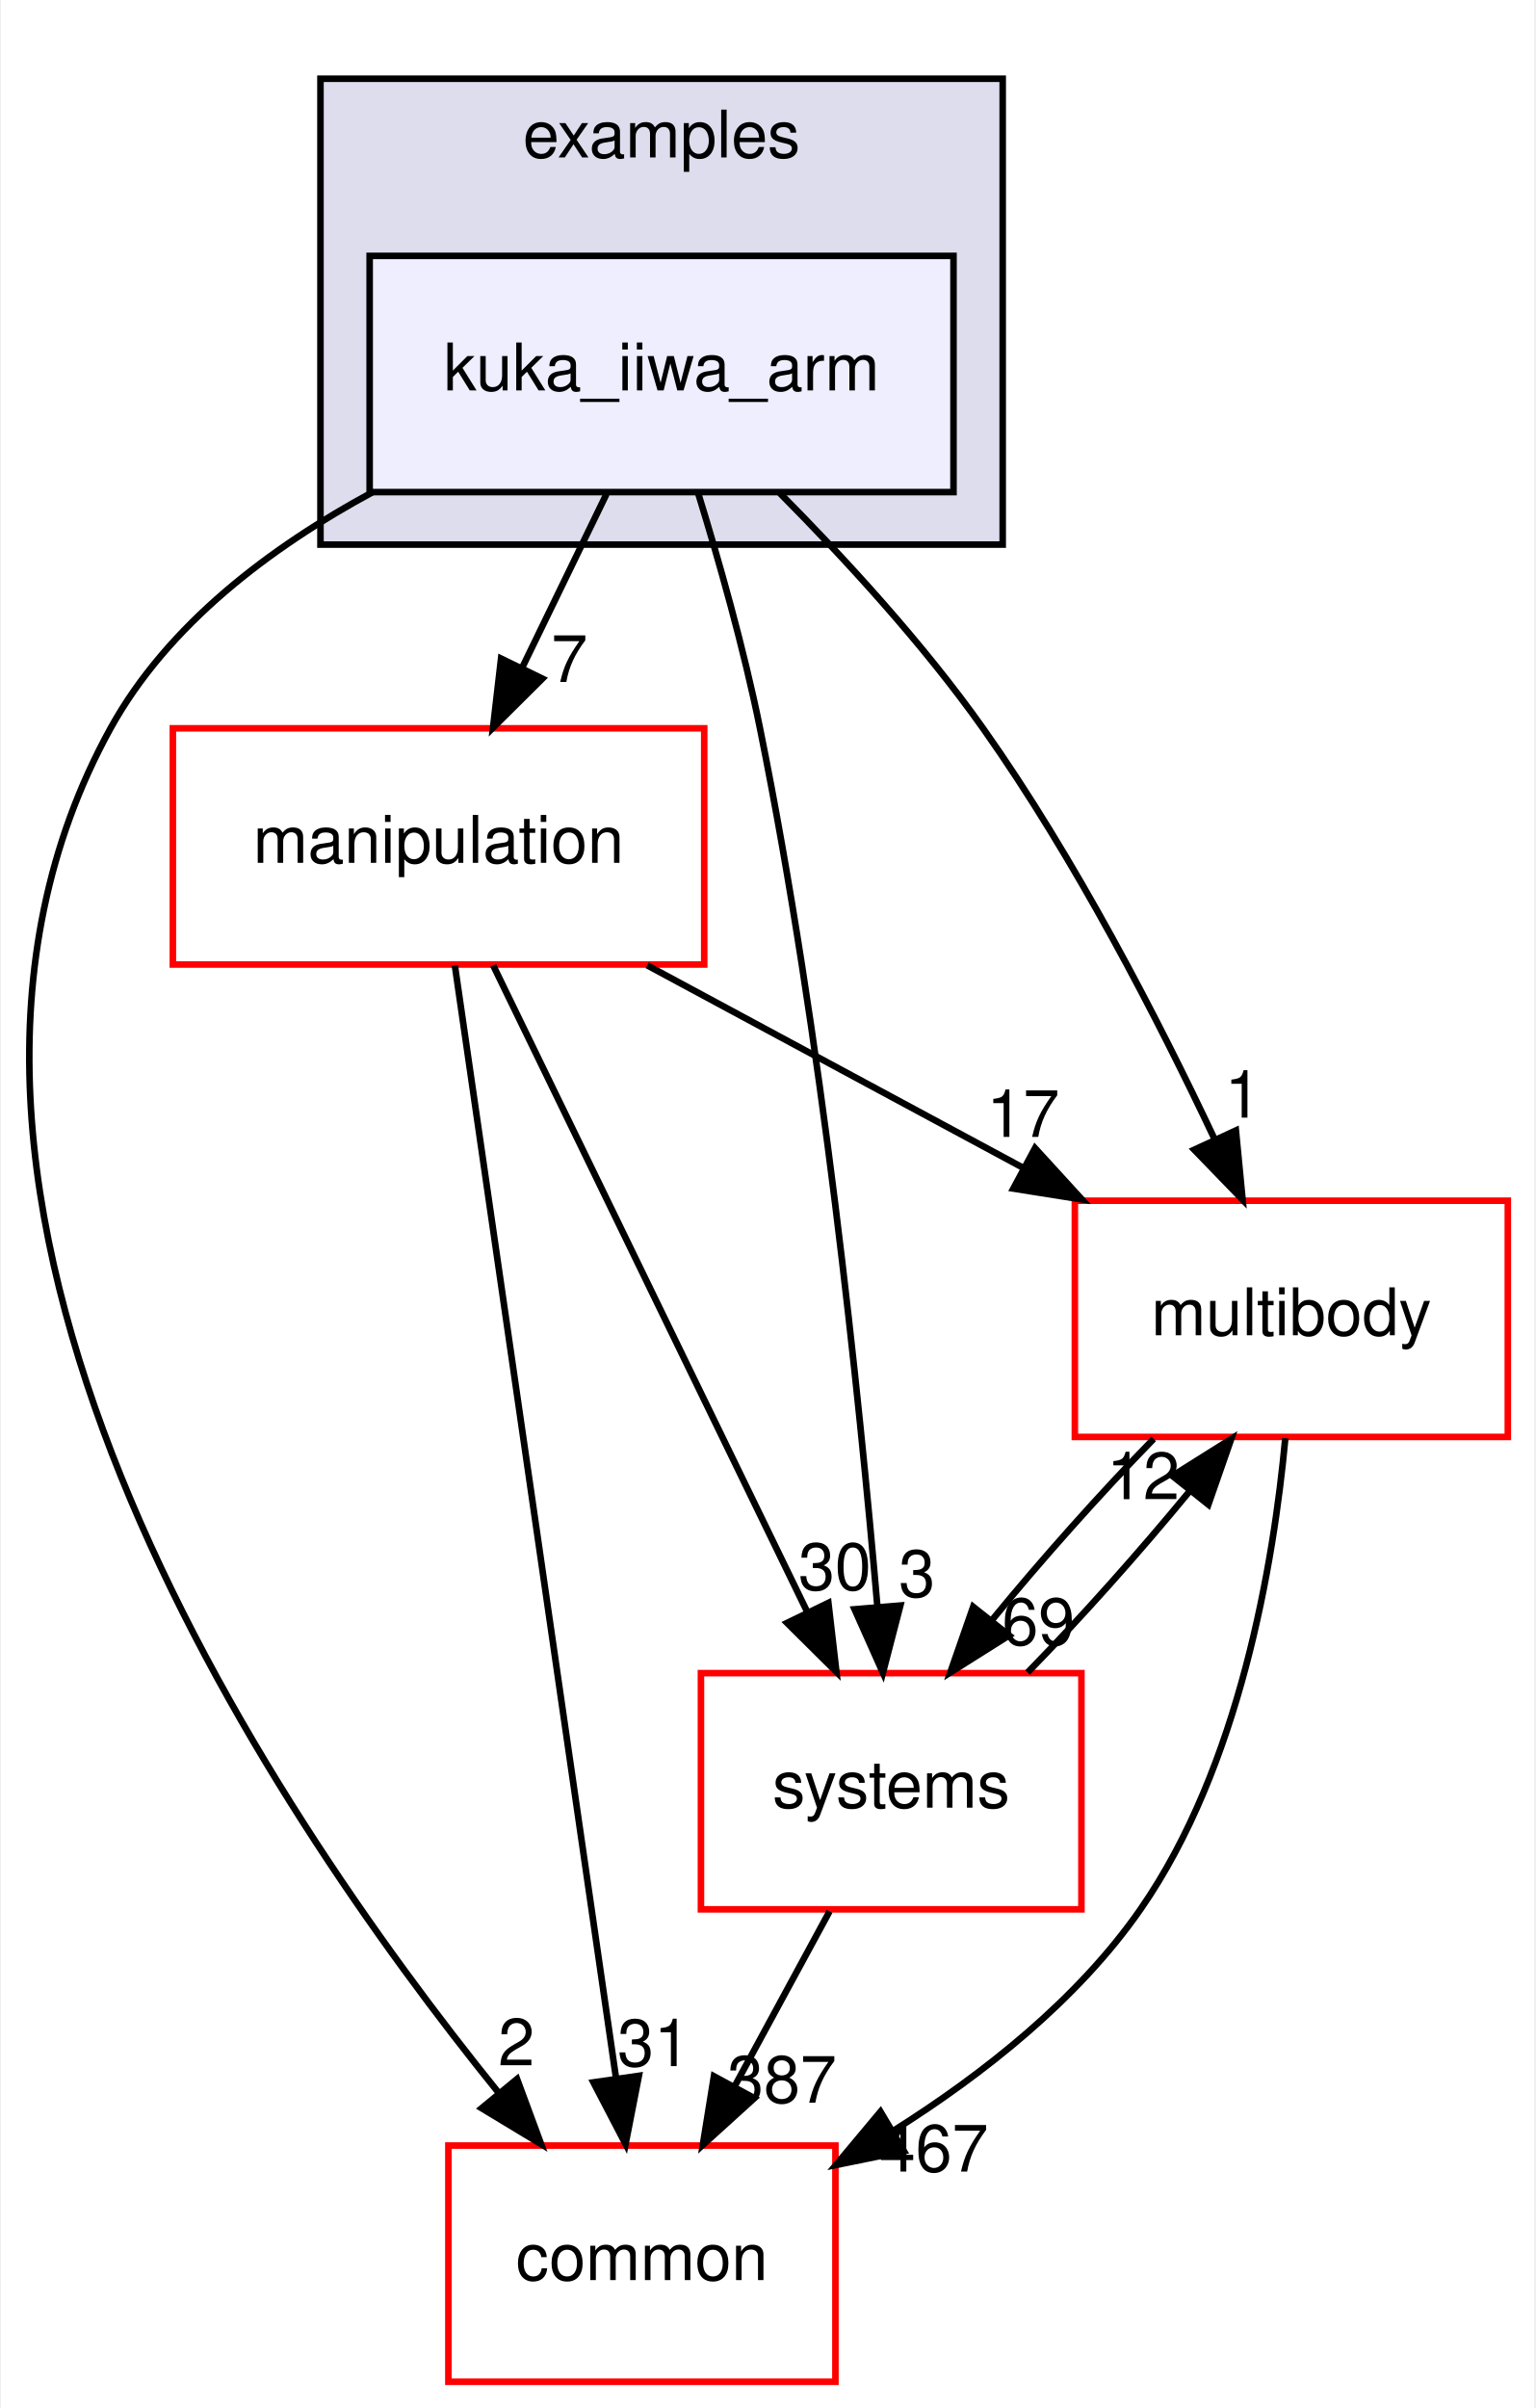
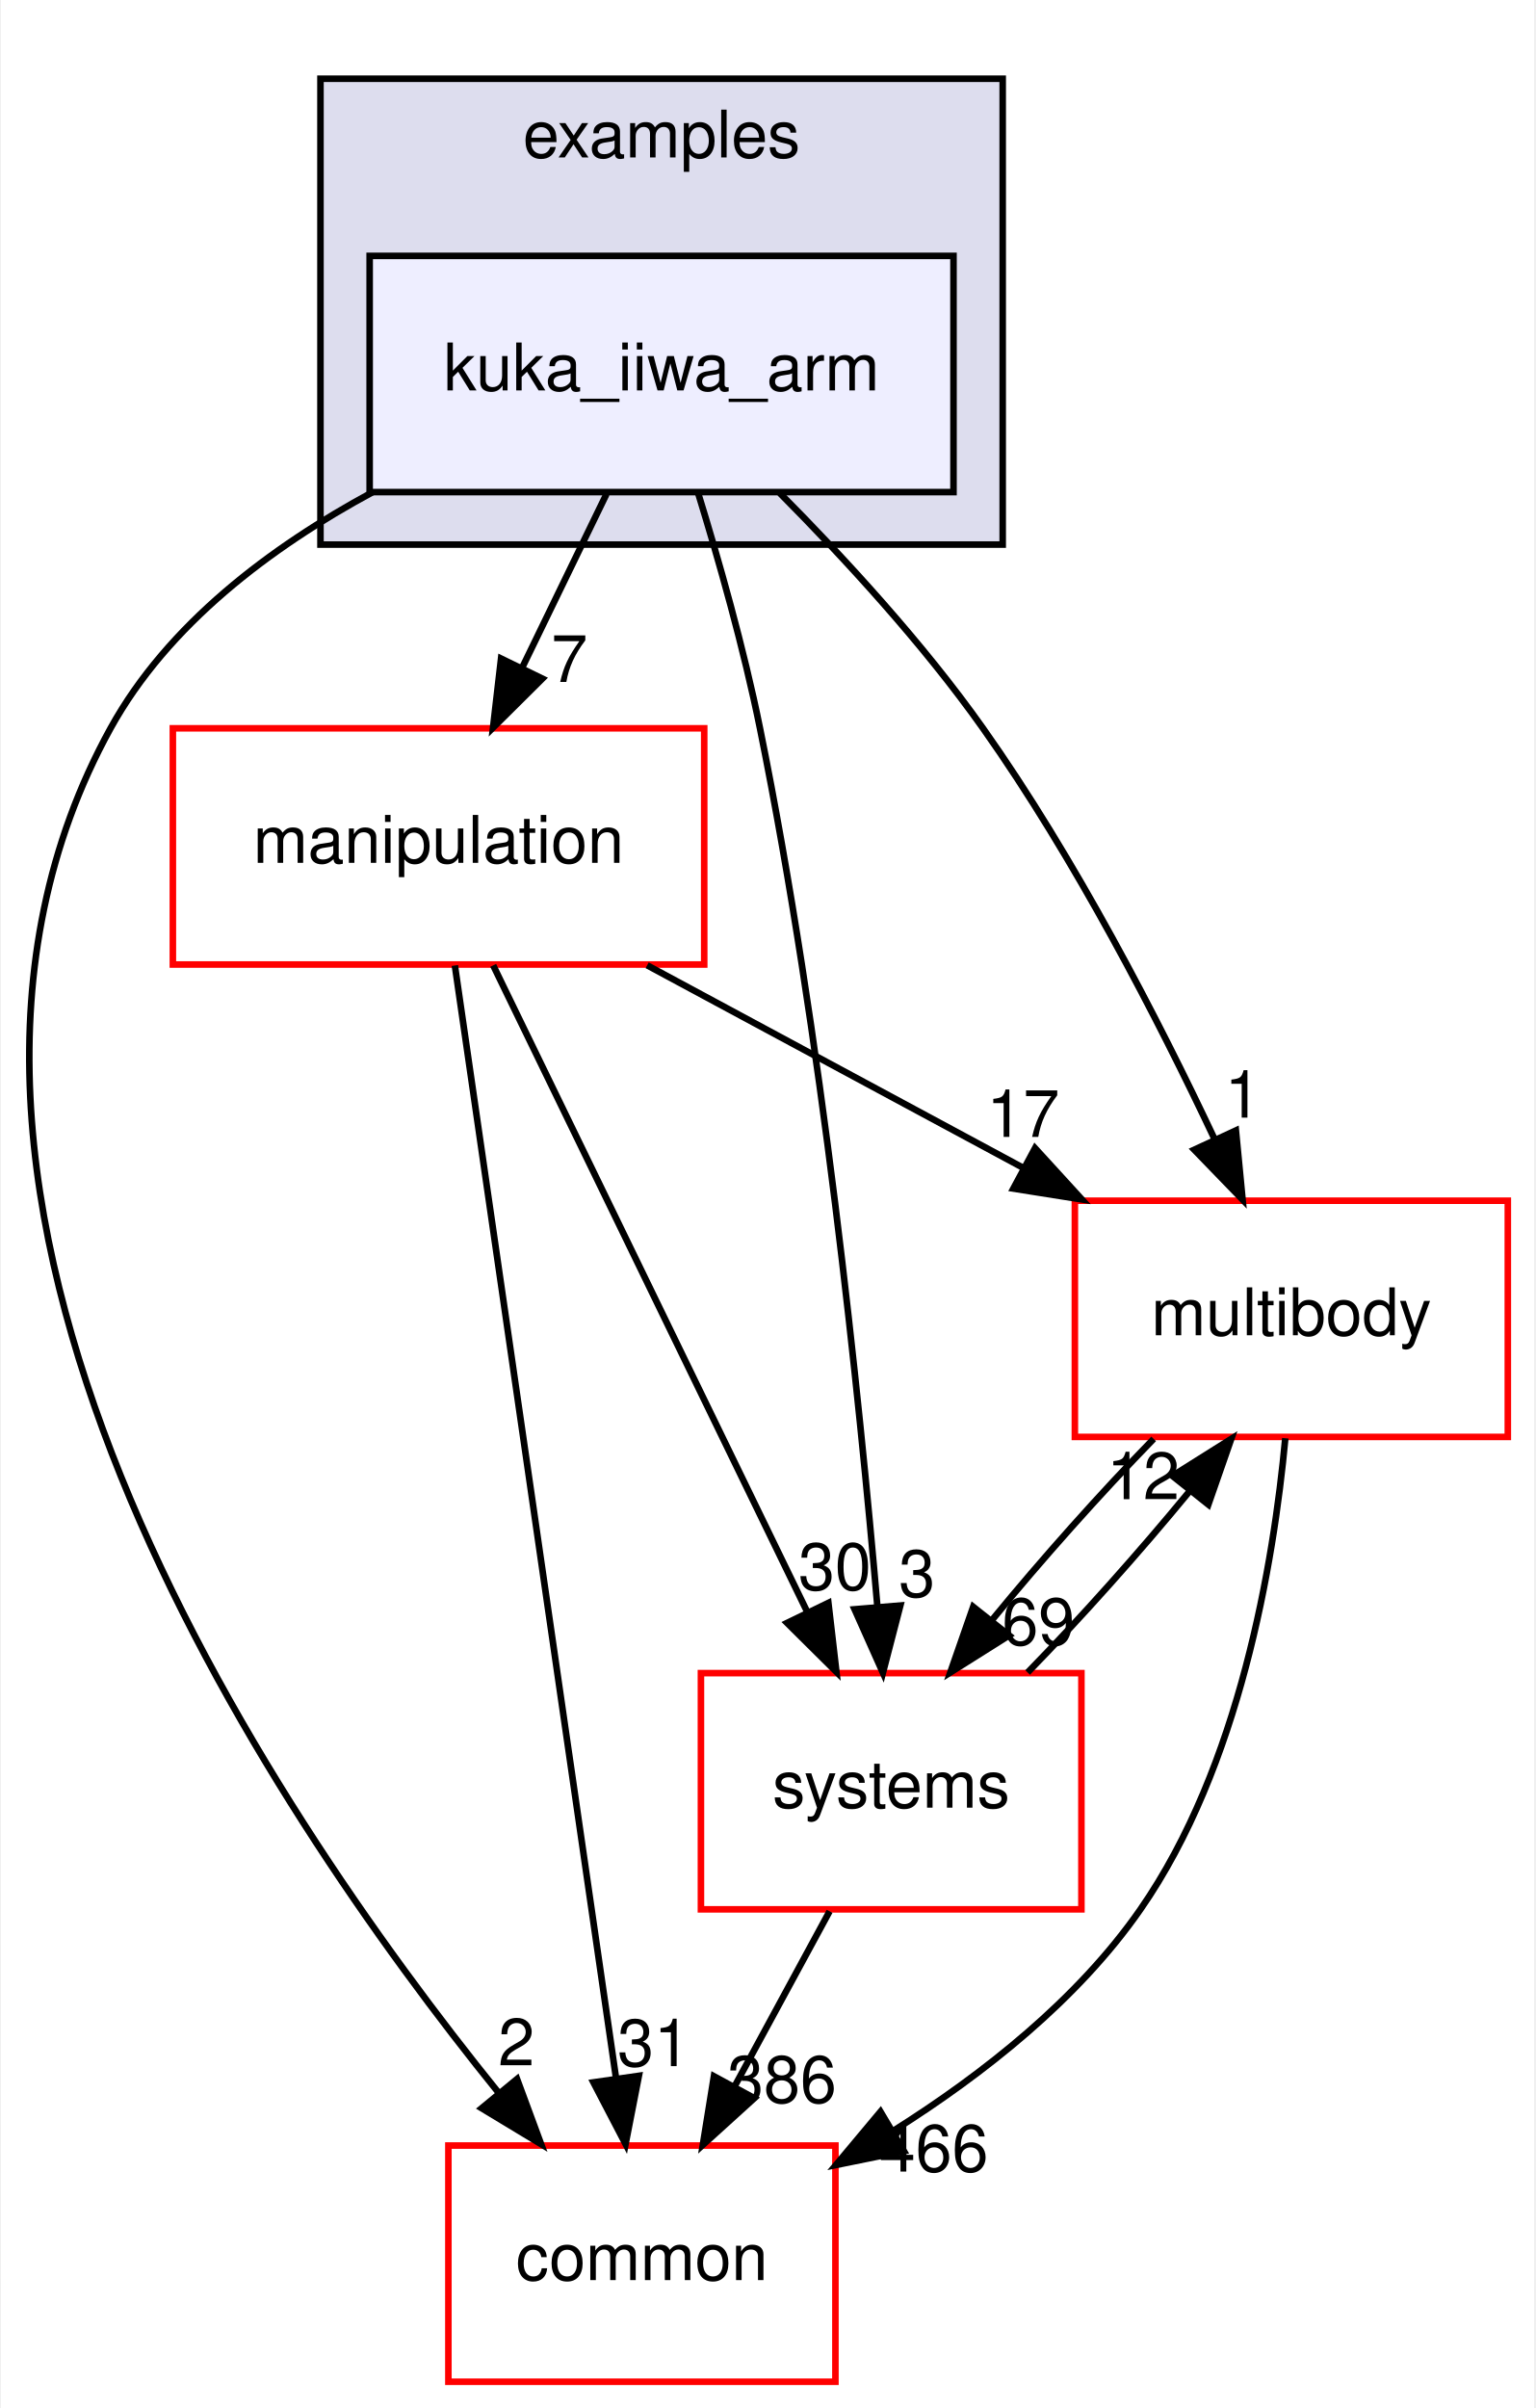
<svg xmlns="http://www.w3.org/2000/svg" xmlns:xlink="http://www.w3.org/1999/xlink" width="234pt" height="367pt" viewBox="0.00 0.00 233.70 367.00">
  <g id="graph0" class="graph" transform="scale(1 1) rotate(0) translate(4 363)">
    <polygon fill="white" stroke="transparent" points="-4,4 -4,-363 229.7,-363 229.7,4 -4,4" />
    <g id="clust1" class="cluster">
      <g id="a_clust1">
        <a xlink:href="dir_bf85a0c13984f214f436b2edc519c6dd.html" target="_top" xlink:title="examples">
          <polygon fill="#ddddee" stroke="black" points="44.7,-280 44.7,-351 148.7,-351 148.7,-280 44.7,-280" />
          <text text-anchor="middle" x="96.7" y="-339" font-family="Helvetica,sans-Serif" font-size="10.00">examples</text>
        </a>
      </g>
    </g>
    <g id="node1" class="node">
      <g id="a_node1">
        <a xlink:href="dir_d42ade6542543a8b520c5d5191846d08.html" target="_top" xlink:title="kuka_iiwa_arm">
          <polygon fill="#eeeeff" stroke="black" points="141.2,-324 52.2,-324 52.2,-288 141.2,-288 141.2,-324" />
          <text text-anchor="middle" x="96.7" y="-303.5" font-family="Helvetica,sans-Serif" font-size="10.00">kuka_iiwa_arm</text>
        </a>
      </g>
    </g>
    <g id="node2" class="node">
      <g id="a_node2">
        <a xlink:href="dir_39b8b3c6654246a9c12332c930bc7d3f.html" target="_top" xlink:title="multibody">
          <polygon fill="white" stroke="red" points="225.7,-180 159.7,-180 159.7,-144 225.7,-144 225.7,-180" />
          <text text-anchor="middle" x="192.7" y="-159.5" font-family="Helvetica,sans-Serif" font-size="10.00">multibody</text>
        </a>
      </g>
    </g>
    <g id="edge1" class="edge">
      <path fill="none" stroke="black" d="M114.72,-287.85C124.57,-277.93 136.58,-264.89 145.7,-252 159.74,-232.17 172.39,-207.64 181.02,-189.35" />
      <polygon fill="black" stroke="black" points="184.25,-190.71 185.27,-180.16 177.9,-187.77 184.25,-190.71" />
      <g id="a_edge1-headlabel">
        <a xlink:href="dir_000040_000055.html" target="_top" xlink:title="1">
          <text text-anchor="middle" x="185.32" y="-192.66" font-family="Helvetica,sans-Serif" font-size="10.00">1</text>
        </a>
      </g>
    </g>
    <g id="node3" class="node">
      <g id="a_node3">
        <a xlink:href="dir_758aa030403a70af025108ac41d12d0d.html" target="_top" xlink:title="manipulation">
          <polygon fill="white" stroke="red" points="103.2,-252 22.2,-252 22.2,-216 103.2,-216 103.2,-252" />
          <text text-anchor="middle" x="62.7" y="-231.5" font-family="Helvetica,sans-Serif" font-size="10.00">manipulation</text>
        </a>
      </g>
    </g>
    <g id="edge2" class="edge">
      <path fill="none" stroke="black" d="M88.3,-287.7C84.43,-279.73 79.75,-270.1 75.46,-261.26" />
      <polygon fill="black" stroke="black" points="78.53,-259.57 71.01,-252.1 72.23,-262.63 78.53,-259.57" />
      <g id="a_edge2-headlabel">
        <a xlink:href="dir_000040_000071.html" target="_top" xlink:title="7">
          <text text-anchor="middle" x="82.65" y="-259.06" font-family="Helvetica,sans-Serif" font-size="10.00">7</text>
        </a>
      </g>
    </g>
    <g id="node4" class="node">
      <g id="a_node4">
        <a xlink:href="dir_a36da230f0956f48b11c85f7d599788f.html" target="_top" xlink:title="common">
          <polygon fill="white" stroke="red" points="123.2,-36 64.2,-36 64.2,0 123.2,0 123.2,-36" />
          <text text-anchor="middle" x="93.7" y="-15.5" font-family="Helvetica,sans-Serif" font-size="10.00">common</text>
        </a>
      </g>
    </g>
    <g id="edge3" class="edge">
      <path fill="none" stroke="black" d="M52.63,-287.98C37.15,-279.62 21.45,-267.85 12.7,-252 -26.35,-181.19 36.28,-88.07 71.83,-44.08" />
      <polygon fill="black" stroke="black" points="74.67,-46.14 78.34,-36.21 69.27,-41.69 74.67,-46.14" />
      <g id="a_edge3-headlabel">
        <a xlink:href="dir_000040_000015.html" target="_top" xlink:title="2">
          <text text-anchor="middle" x="74.57" y="-48.22" font-family="Helvetica,sans-Serif" font-size="10.00">2</text>
        </a>
      </g>
    </g>
    <g id="node5" class="node">
      <g id="a_node5">
        <a xlink:href="dir_b7a0e33b407baa23d8a077e33033c988.html" target="_top" xlink:title="systems">
          <polygon fill="white" stroke="red" points="160.7,-108 102.7,-108 102.7,-72 160.7,-72 160.7,-108" />
          <text text-anchor="middle" x="131.7" y="-87.5" font-family="Helvetica,sans-Serif" font-size="10.00">systems</text>
        </a>
      </g>
    </g>
    <g id="edge4" class="edge">
      <path fill="none" stroke="black" d="M102.23,-287.98C105.41,-277.66 109.24,-264.18 111.7,-252 121.14,-205.37 126.83,-150.19 129.61,-118.03" />
      <polygon fill="black" stroke="black" points="133.1,-118.31 130.44,-108.06 126.12,-117.73 133.1,-118.31" />
      <g id="a_edge4-headlabel">
        <a xlink:href="dir_000040_000087.html" target="_top" xlink:title="3">
          <text text-anchor="middle" x="135.63" y="-119.63" font-family="Helvetica,sans-Serif" font-size="10.00">3</text>
        </a>
      </g>
    </g>
    <g id="edge5" class="edge">
      <path fill="none" stroke="black" d="M191.78,-143.8C190,-124.72 184.82,-93.75 169.7,-72 160.14,-58.24 145.77,-46.9 132.1,-38.29" />
      <polygon fill="black" stroke="black" points="133.65,-35.14 123.27,-33.03 130.07,-41.16 133.65,-35.14" />
      <g id="a_edge5-headlabel">
-         <a xlink:href="dir_000055_000015.html" target="_top" xlink:title="467">
-           <text text-anchor="middle" x="138.19" y="-32.04" font-family="Helvetica,sans-Serif" font-size="10.00">467</text>
+         <a xlink:href="dir_000055_000015.html" target="_top" xlink:title="466">
+           <text text-anchor="middle" x="138.19" y="-32.04" font-family="Helvetica,sans-Serif" font-size="10.00">466</text>
        </a>
      </g>
    </g>
    <g id="edge6" class="edge">
      <path fill="none" stroke="black" d="M171.71,-143.7C163.61,-135.39 154.6,-125.28 147.11,-116.14" />
      <polygon fill="black" stroke="black" points="149.68,-113.75 140.71,-108.1 144.2,-118.11 149.68,-113.75" />
      <g id="a_edge6-headlabel">
        <a xlink:href="dir_000055_000087.html" target="_top" xlink:title="69">
          <text text-anchor="middle" x="154.14" y="-112.3" font-family="Helvetica,sans-Serif" font-size="10.00">69</text>
        </a>
      </g>
    </g>
    <g id="edge7" class="edge">
      <path fill="none" stroke="black" d="M94.5,-215.88C111.82,-206.55 133.42,-194.92 151.96,-184.94" />
      <polygon fill="black" stroke="black" points="153.63,-188.01 160.78,-180.19 150.32,-181.85 153.63,-188.01" />
      <g id="a_edge7-headlabel">
        <a xlink:href="dir_000071_000055.html" target="_top" xlink:title="17">
          <text text-anchor="middle" x="151.81" y="-189.72" font-family="Helvetica,sans-Serif" font-size="10.00">17</text>
        </a>
      </g>
    </g>
    <g id="edge8" class="edge">
      <path fill="none" stroke="black" d="M65.19,-215.85C70.55,-178.83 83.25,-91.18 89.74,-46.39" />
      <polygon fill="black" stroke="black" points="93.24,-46.63 91.21,-36.23 86.31,-45.63 93.24,-46.63" />
      <g id="a_edge8-headlabel">
        <a xlink:href="dir_000071_000015.html" target="_top" xlink:title="31">
          <text text-anchor="middle" x="95.53" y="-48.1" font-family="Helvetica,sans-Serif" font-size="10.00">31</text>
        </a>
      </g>
    </g>
    <g id="edge9" class="edge">
      <path fill="none" stroke="black" d="M71.03,-215.87C82.94,-191.35 104.96,-146.03 118.94,-117.26" />
      <polygon fill="black" stroke="black" points="122.13,-118.71 123.35,-108.19 115.83,-115.65 122.13,-118.71" />
      <g id="a_edge9-headlabel">
        <a xlink:href="dir_000071_000087.html" target="_top" xlink:title="30">
          <text text-anchor="middle" x="123.11" y="-120.69" font-family="Helvetica,sans-Serif" font-size="10.00">30</text>
        </a>
      </g>
    </g>
    <g id="edge10" class="edge">
      <path fill="none" stroke="black" d="M152.5,-108.1C160.58,-116.38 169.6,-126.49 177.12,-135.64" />
      <polygon fill="black" stroke="black" points="174.57,-138.06 183.54,-143.7 180.05,-133.69 174.57,-138.06" />
      <g id="a_edge10-headlabel">
        <a xlink:href="dir_000087_000055.html" target="_top" xlink:title="12">
          <text text-anchor="middle" x="170.11" y="-134.51" font-family="Helvetica,sans-Serif" font-size="10.00">12</text>
        </a>
      </g>
    </g>
    <g id="edge11" class="edge">
      <path fill="none" stroke="black" d="M122.31,-71.7C117.94,-63.64 112.65,-53.89 107.81,-44.98" />
      <polygon fill="black" stroke="black" points="110.84,-43.22 102.99,-36.1 104.68,-46.56 110.84,-43.22" />
      <g id="a_edge11-headlabel">
-         <a xlink:href="dir_000087_000015.html" target="_top" xlink:title="387">
-           <text text-anchor="middle" x="115.05" y="-42.53" font-family="Helvetica,sans-Serif" font-size="10.00">387</text>
+         <a xlink:href="dir_000087_000015.html" target="_top" xlink:title="386">
+           <text text-anchor="middle" x="115.05" y="-42.53" font-family="Helvetica,sans-Serif" font-size="10.00">386</text>
        </a>
      </g>
    </g>
  </g>
</svg>
